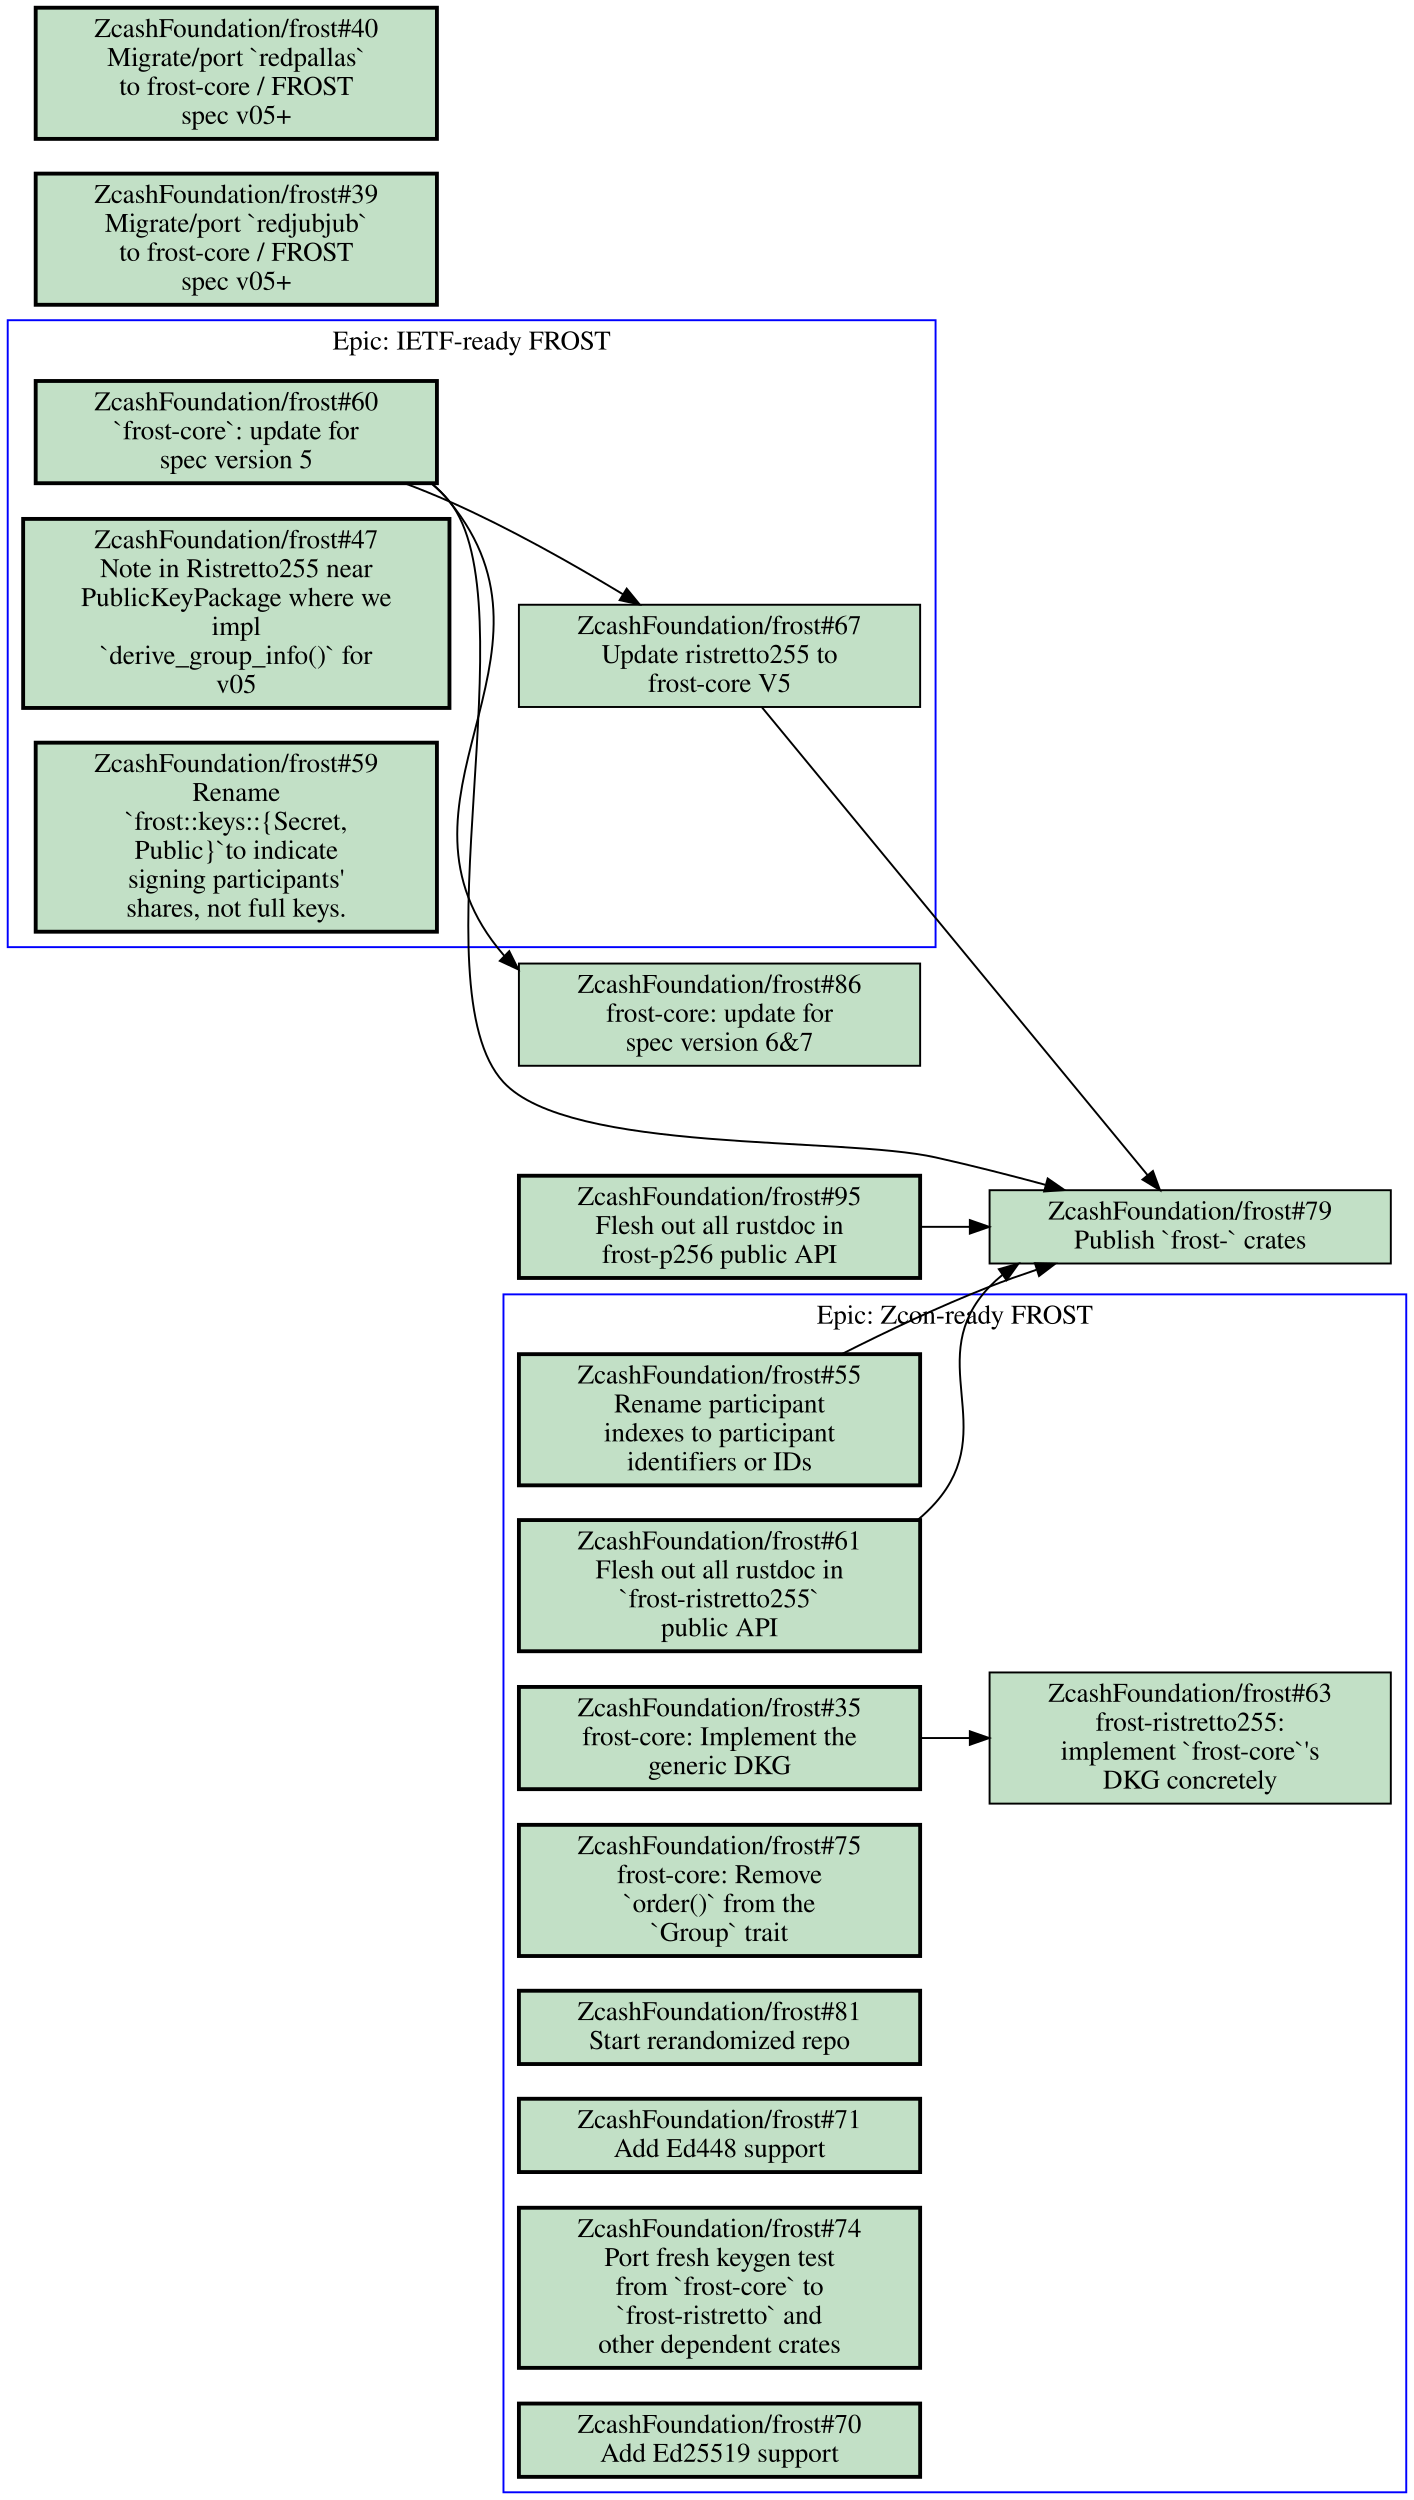
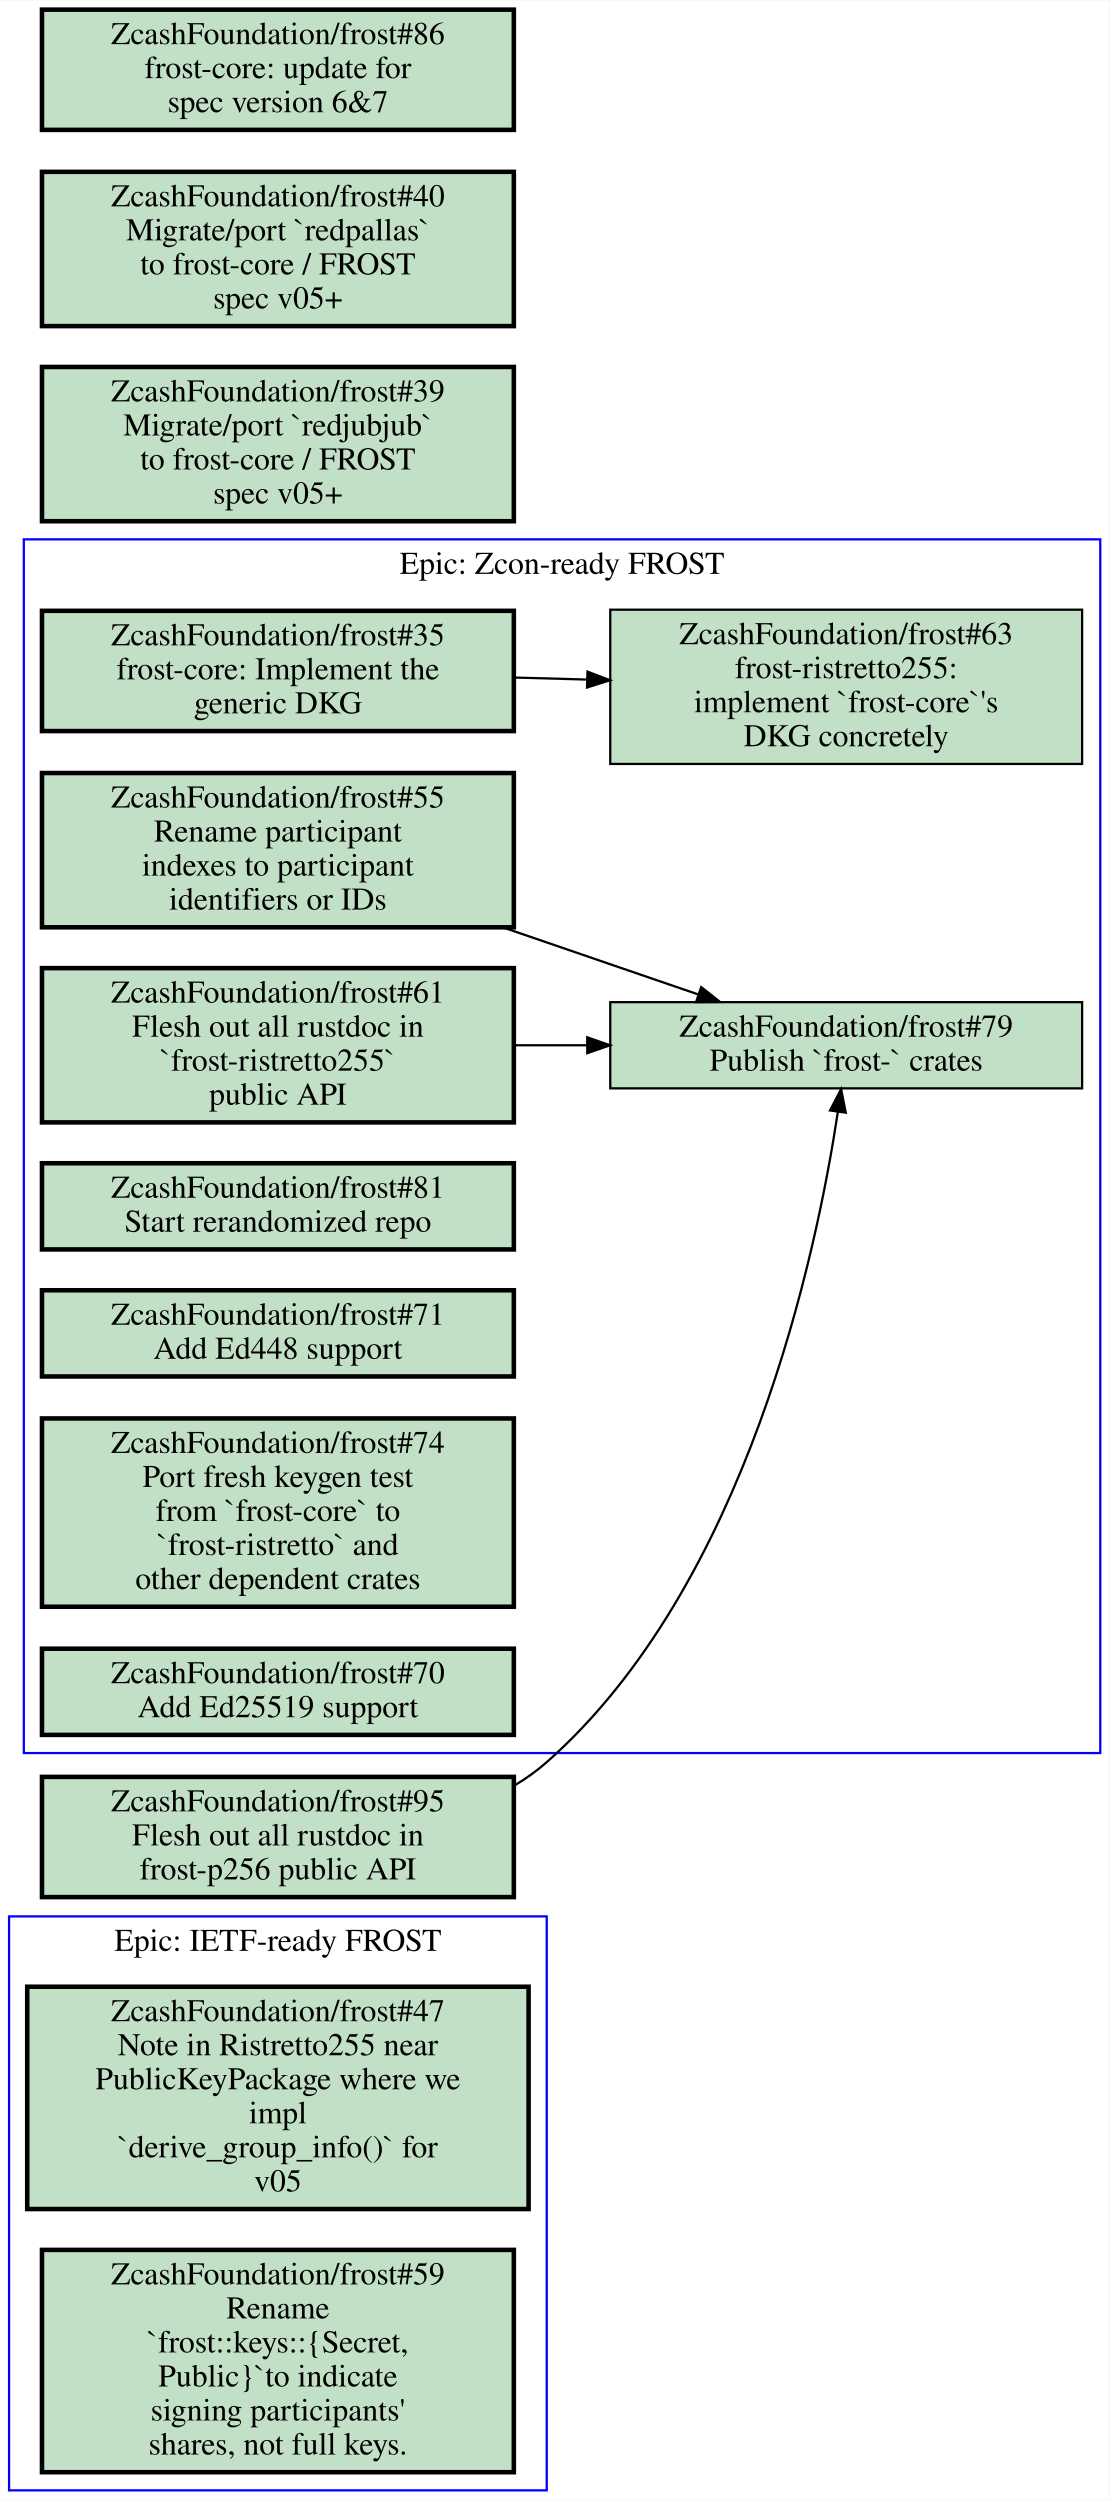
- <svg xmlns="http://www.w3.org/2000/svg" xmlns:xlink="http://www.w3.org/1999/xlink" width="733pt" height="1296pt" viewBox="0.00 0.00 733.00 1296.00">
-   <g id="graph0" class="graph" transform="scale(1 1) rotate(0) translate(4 1292)">
-     <polygon fill="#ffffff" stroke="transparent" points="-4,4 -4,-1292 729,-1292 729,4 -4,4" />
+ <svg xmlns="http://www.w3.org/2000/svg" xmlns:xlink="http://www.w3.org/1999/xlink" width="489pt" height="1102pt" viewBox="0.00 0.00 489.00 1101.50">
+   <g id="graph0" class="graph" transform="scale(1 1) rotate(0) translate(4 1097.5)">
+     <polygon fill="#ffffff" stroke="transparent" points="-4,4 -4,-1097.5 485,-1097.5 485,4 -4,4" />
    <g id="clust1" class="cluster">
-       <polygon fill="none" stroke="#0000ff" points="0,-801 0,-1126 481,-1126 481,-801 0,-801" />
-       <text text-anchor="middle" x="240.5" y="-1110.8" font-family="Times,serif" font-size="14.00" fill="#000000">Epic: IETF-ready FROST</text>
+       <polygon fill="none" stroke="#0000ff" points="0,0 0,-253 237,-253 237,0 0,0" />
+       <text text-anchor="middle" x="118.5" y="-237.8" font-family="Times,serif" font-size="14.00" fill="#000000">Epic: IETF-ready FROST</text>
    </g>
    <g id="clust2" class="cluster">
-       <polygon fill="none" stroke="#0000ff" points="257,0 257,-621 725,-621 725,0 257,0" />
-       <text text-anchor="middle" x="491" y="-605.8" font-family="Times,serif" font-size="14.00" fill="#000000">Epic: Zcon-ready FROST</text>
+       <polygon fill="none" stroke="#0000ff" points="6.5,-325 6.5,-860 481,-860 481,-325 6.5,-325" />
+       <text text-anchor="middle" x="243.75" y="-844.8" font-family="Times,serif" font-size="14.00" fill="#000000">Epic: Zcon-ready FROST</text>
    </g>
    <g id="node1" class="node open">
      <g id="a_node1">
-         <a xlink:href="https://github.com/ZcashFoundation/frost/issues/60" xlink:title="ZcashFoundation/frost#60&#10;`frost-core`: update for&#10;spec version 5" target="_blank">
-           <polygon fill="#c2e0c6" stroke="#000000" stroke-width="2" points="222.5,-1094.5 14.5,-1094.5 14.5,-1041.5 222.5,-1041.5 222.5,-1094.5" />
-           <text text-anchor="middle" x="118.5" y="-1079.3" font-family="Times,serif" font-size="14.00" fill="#000000">ZcashFoundation/frost#60</text>
-           <text text-anchor="middle" x="118.5" y="-1064.3" font-family="Times,serif" font-size="14.00" fill="#000000">`frost-core`: update for</text>
-           <text text-anchor="middle" x="118.5" y="-1049.3" font-family="Times,serif" font-size="14.00" fill="#000000">spec version 5</text>
+         <a xlink:href="https://github.com/ZcashFoundation/frost/issues/47" xlink:title="ZcashFoundation/frost#47&#10;Note in Ristretto255 near&#10;PublicKeyPackage where we&#10;impl&#10;`derive_group_info()` for&#10;v05" target="_blank">
+           <polygon fill="#c2e0c6" stroke="#000000" stroke-width="2" points="229,-222 8,-222 8,-124 229,-124 229,-222" />
+           <text text-anchor="middle" x="118.5" y="-206.8" font-family="Times,serif" font-size="14.00" fill="#000000">ZcashFoundation/frost#47</text>
+           <text text-anchor="middle" x="118.5" y="-191.8" font-family="Times,serif" font-size="14.00" fill="#000000">Note in Ristretto255 near</text>
+           <text text-anchor="middle" x="118.5" y="-176.8" font-family="Times,serif" font-size="14.00" fill="#000000">PublicKeyPackage where we</text>
+           <text text-anchor="middle" x="118.5" y="-161.8" font-family="Times,serif" font-size="14.00" fill="#000000">impl</text>
+           <text text-anchor="middle" x="118.5" y="-146.8" font-family="Times,serif" font-size="14.00" fill="#000000">`derive_group_info()` for</text>
+           <text text-anchor="middle" x="118.5" y="-131.8" font-family="Times,serif" font-size="14.00" fill="#000000">v05</text>
        </a>
      </g>
    </g>
    <g id="node2" class="node open">
      <g id="a_node2">
-         <a xlink:href="https://github.com/ZcashFoundation/frost/issues/67" xlink:title="ZcashFoundation/frost#67&#10;Update ristretto255 to&#10;frost-core V5" target="_blank">
-           <polygon fill="#c2e0c6" stroke="#000000" points="473,-978.5 265,-978.5 265,-925.5 473,-925.5 473,-978.5" />
-           <text text-anchor="middle" x="369" y="-963.3" font-family="Times,serif" font-size="14.00" fill="#000000">ZcashFoundation/frost#67</text>
-           <text text-anchor="middle" x="369" y="-948.3" font-family="Times,serif" font-size="14.00" fill="#000000">Update ristretto255 to</text>
-           <text text-anchor="middle" x="369" y="-933.3" font-family="Times,serif" font-size="14.00" fill="#000000">frost-core V5</text>
+         <a xlink:href="https://github.com/ZcashFoundation/frost/issues/59" xlink:title="ZcashFoundation/frost#59&#10;Rename&#10;`frost::keys::{Secret,&#10;Public}`to indicate&#10;signing participants'&#10;shares, not full keys." target="_blank">
+           <polygon fill="#c2e0c6" stroke="#000000" stroke-width="2" points="222.5,-106 14.5,-106 14.5,-8 222.5,-8 222.5,-106" />
+           <text text-anchor="middle" x="118.5" y="-90.8" font-family="Times,serif" font-size="14.00" fill="#000000">ZcashFoundation/frost#59</text>
+           <text text-anchor="middle" x="118.5" y="-75.8" font-family="Times,serif" font-size="14.00" fill="#000000">Rename</text>
+           <text text-anchor="middle" x="118.5" y="-60.8" font-family="Times,serif" font-size="14.00" fill="#000000">`frost::keys::{Secret,</text>
+           <text text-anchor="middle" x="118.5" y="-45.8" font-family="Times,serif" font-size="14.00" fill="#000000">Public}`to indicate</text>
+           <text text-anchor="middle" x="118.5" y="-30.8" font-family="Times,serif" font-size="14.00" fill="#000000">signing participants'</text>
+           <text text-anchor="middle" x="118.5" y="-15.8" font-family="Times,serif" font-size="14.00" fill="#000000">shares, not full keys.</text>
        </a>
      </g>
    </g>
-     <g id="edge1" class="edge">
-       <path fill="none" stroke="#000000" d="M205.7,-1041.5C213.66,-1038.5 221.53,-1035.3 229,-1032 259.93,-1018.3 292.85,-999.7 319,-983.89" />
-       <polygon fill="#000000" stroke="#000000" points="320.876,-986.846 327.59,-978.65 317.23,-980.87 320.876,-986.846" />
-     </g>
-     <g id="node14" class="node open">
-       <g id="a_node14">
-         <a xlink:href="https://github.com/ZcashFoundation/frost/issues/86" xlink:title="ZcashFoundation/frost#86&#10;frost-core: update for&#10;spec version 6&amp;7" target="_blank">
-           <polygon fill="#c2e0c6" stroke="#000000" points="473,-792.5 265,-792.5 265,-739.5 473,-739.5 473,-792.5" />
-           <text text-anchor="middle" x="369" y="-777.3" font-family="Times,serif" font-size="14.00" fill="#000000">ZcashFoundation/frost#86</text>
-           <text text-anchor="middle" x="369" y="-762.3" font-family="Times,serif" font-size="14.00" fill="#000000">frost-core: update for</text>
-           <text text-anchor="middle" x="369" y="-747.3" font-family="Times,serif" font-size="14.00" fill="#000000">spec version 6&amp;7</text>
-         </a>
-       </g>
-     </g>
-     <g id="edge3" class="edge">
-       <path fill="none" stroke="#000000" d="M219.63,-1041.4C223.04,-1038.5 226.18,-1035.4 229,-1032 295.73,-950.69 188.46,-876.79 257,-797 257.15,-796.83 257.3,-796.66 257.45,-796.49" />
-       <polygon fill="#000000" stroke="#000000" points="259.991,-798.901 264.72,-789.42 255.111,-793.883 259.991,-798.901" />
-     </g>
-     <g id="node15" class="node open">
-       <g id="a_node15">
-         <a xlink:href="https://github.com/ZcashFoundation/frost/issues/79" xlink:title="ZcashFoundation/frost#79&#10;Publish `frost-` crates" target="_blank">
-           <polygon fill="#c2e0c6" stroke="#000000" points="717,-675 509,-675 509,-637 717,-637 717,-675" />
-           <text text-anchor="middle" x="613" y="-659.8" font-family="Times,serif" font-size="14.00" fill="#000000">ZcashFoundation/frost#79</text>
-           <text text-anchor="middle" x="613" y="-644.8" font-family="Times,serif" font-size="14.00" fill="#000000">Publish `frost-` crates</text>
-         </a>
-       </g>
-     </g>
-     <g id="edge4" class="edge">
-       <path fill="none" stroke="#000000" d="M219.75,-1041.4C223.12,-1038.6 226.23,-1035.5 229,-1032 270.94,-979.52 211.43,-780.35 257,-731 291.28,-693.88 431.68,-702.99 481,-692 499.57,-687.86 519.45,-682.79 537.99,-677.77" />
-       <polygon fill="#000000" stroke="#000000" points="539.121,-681.089 547.84,-675.07 537.27,-674.338 539.121,-681.089" />
-     </g>
-     <g id="edge5" class="edge">
-       <path fill="none" stroke="#000000" d="M390.87,-925.47C437.14,-869.34 544.49,-739.11 590.93,-682.77" />
-       <polygon fill="#000000" stroke="#000000" points="593.668,-684.952 597.33,-675.01 588.267,-680.498 593.668,-684.952" />
-     </g>
    <g id="node3" class="node open">
      <g id="a_node3">
-         <a xlink:href="https://github.com/ZcashFoundation/frost/issues/47" xlink:title="ZcashFoundation/frost#47&#10;Note in Ristretto255 near&#10;PublicKeyPackage where we&#10;impl&#10;`derive_group_info()` for&#10;v05" target="_blank">
-           <polygon fill="#c2e0c6" stroke="#000000" stroke-width="2" points="229,-1023 8,-1023 8,-925 229,-925 229,-1023" />
-           <text text-anchor="middle" x="118.5" y="-1007.8" font-family="Times,serif" font-size="14.00" fill="#000000">ZcashFoundation/frost#47</text>
-           <text text-anchor="middle" x="118.5" y="-992.8" font-family="Times,serif" font-size="14.00" fill="#000000">Note in Ristretto255 near</text>
-           <text text-anchor="middle" x="118.5" y="-977.8" font-family="Times,serif" font-size="14.00" fill="#000000">PublicKeyPackage where we</text>
-           <text text-anchor="middle" x="118.5" y="-962.8" font-family="Times,serif" font-size="14.00" fill="#000000">impl</text>
-           <text text-anchor="middle" x="118.5" y="-947.8" font-family="Times,serif" font-size="14.00" fill="#000000">`derive_group_info()` for</text>
-           <text text-anchor="middle" x="118.5" y="-932.8" font-family="Times,serif" font-size="14.00" fill="#000000">v05</text>
+         <a xlink:href="https://github.com/ZcashFoundation/frost/issues/35" xlink:title="ZcashFoundation/frost#35&#10;frost-core: Implement the&#10;generic DKG" target="_blank">
+           <polygon fill="#c2e0c6" stroke="#000000" stroke-width="2" points="222.5,-828.5 14.5,-828.5 14.5,-775.5 222.5,-775.5 222.5,-828.5" />
+           <text text-anchor="middle" x="118.5" y="-813.3" font-family="Times,serif" font-size="14.00" fill="#000000">ZcashFoundation/frost#35</text>
+           <text text-anchor="middle" x="118.5" y="-798.3" font-family="Times,serif" font-size="14.00" fill="#000000">frost-core: Implement the</text>
+           <text text-anchor="middle" x="118.5" y="-783.3" font-family="Times,serif" font-size="14.00" fill="#000000">generic DKG</text>
        </a>
      </g>
    </g>
    <g id="node4" class="node open">
      <g id="a_node4">
-         <a xlink:href="https://github.com/ZcashFoundation/frost/issues/59" xlink:title="ZcashFoundation/frost#59&#10;Rename&#10;`frost::keys::{Secret,&#10;Public}`to indicate&#10;signing participants'&#10;shares, not full keys." target="_blank">
-           <polygon fill="#c2e0c6" stroke="#000000" stroke-width="2" points="222.5,-907 14.5,-907 14.5,-809 222.5,-809 222.5,-907" />
-           <text text-anchor="middle" x="118.5" y="-891.8" font-family="Times,serif" font-size="14.00" fill="#000000">ZcashFoundation/frost#59</text>
-           <text text-anchor="middle" x="118.5" y="-876.8" font-family="Times,serif" font-size="14.00" fill="#000000">Rename</text>
-           <text text-anchor="middle" x="118.5" y="-861.8" font-family="Times,serif" font-size="14.00" fill="#000000">`frost::keys::{Secret,</text>
-           <text text-anchor="middle" x="118.5" y="-846.8" font-family="Times,serif" font-size="14.00" fill="#000000">Public}`to indicate</text>
-           <text text-anchor="middle" x="118.5" y="-831.8" font-family="Times,serif" font-size="14.00" fill="#000000">signing participants'</text>
-           <text text-anchor="middle" x="118.5" y="-816.8" font-family="Times,serif" font-size="14.00" fill="#000000">shares, not full keys.</text>
+         <a xlink:href="https://github.com/ZcashFoundation/frost/issues/63" xlink:title="ZcashFoundation/frost#63&#10;frost-ristretto255:&#10;implement `frost-core`'s&#10;DKG concretely" target="_blank">
+           <polygon fill="#c2e0c6" stroke="#000000" points="473,-829 265,-829 265,-761 473,-761 473,-829" />
+           <text text-anchor="middle" x="369" y="-813.8" font-family="Times,serif" font-size="14.00" fill="#000000">ZcashFoundation/frost#63</text>
+           <text text-anchor="middle" x="369" y="-798.8" font-family="Times,serif" font-size="14.00" fill="#000000">frost-ristretto255:</text>
+           <text text-anchor="middle" x="369" y="-783.8" font-family="Times,serif" font-size="14.00" fill="#000000">implement `frost-core`'s</text>
+           <text text-anchor="middle" x="369" y="-768.8" font-family="Times,serif" font-size="14.00" fill="#000000">DKG concretely</text>
        </a>
      </g>
    </g>
+     <g id="edge1" class="edge">
+       <path fill="none" stroke="#000000" d="M222.56,-799.09C233.15,-798.8 243.96,-798.49 254.65,-798.2" />
+       <polygon fill="#000000" stroke="#000000" points="254.963,-801.693 264.86,-797.91 254.765,-794.695 254.963,-801.693" />
+     </g>
    <g id="node5" class="node open">
      <g id="a_node5">
-         <a xlink:href="https://github.com/ZcashFoundation/frost/issues/35" xlink:title="ZcashFoundation/frost#35&#10;frost-core: Implement the&#10;generic DKG" target="_blank">
-           <polygon fill="#c2e0c6" stroke="#000000" stroke-width="2" points="473,-417.5 265,-417.5 265,-364.5 473,-364.5 473,-417.5" />
-           <text text-anchor="middle" x="369" y="-402.3" font-family="Times,serif" font-size="14.00" fill="#000000">ZcashFoundation/frost#35</text>
-           <text text-anchor="middle" x="369" y="-387.3" font-family="Times,serif" font-size="14.00" fill="#000000">frost-core: Implement the</text>
-           <text text-anchor="middle" x="369" y="-372.3" font-family="Times,serif" font-size="14.00" fill="#000000">generic DKG</text>
+         <a xlink:href="https://github.com/ZcashFoundation/frost/issues/79" xlink:title="ZcashFoundation/frost#79&#10;Publish `frost-` crates" target="_blank">
+           <polygon fill="#c2e0c6" stroke="#000000" points="473,-656 265,-656 265,-618 473,-618 473,-656" />
+           <text text-anchor="middle" x="369" y="-640.8" font-family="Times,serif" font-size="14.00" fill="#000000">ZcashFoundation/frost#79</text>
+           <text text-anchor="middle" x="369" y="-625.8" font-family="Times,serif" font-size="14.00" fill="#000000">Publish `frost-` crates</text>
        </a>
      </g>
    </g>
    <g id="node6" class="node open">
      <g id="a_node6">
-         <a xlink:href="https://github.com/ZcashFoundation/frost/issues/63" xlink:title="ZcashFoundation/frost#63&#10;frost-ristretto255:&#10;implement `frost-core`'s&#10;DKG concretely" target="_blank">
-           <polygon fill="#c2e0c6" stroke="#000000" points="717,-425 509,-425 509,-357 717,-357 717,-425" />
-           <text text-anchor="middle" x="613" y="-409.8" font-family="Times,serif" font-size="14.00" fill="#000000">ZcashFoundation/frost#63</text>
-           <text text-anchor="middle" x="613" y="-394.8" font-family="Times,serif" font-size="14.00" fill="#000000">frost-ristretto255:</text>
-           <text text-anchor="middle" x="613" y="-379.8" font-family="Times,serif" font-size="14.00" fill="#000000">implement `frost-core`'s</text>
-           <text text-anchor="middle" x="613" y="-364.8" font-family="Times,serif" font-size="14.00" fill="#000000">DKG concretely</text>
+         <a xlink:href="https://github.com/ZcashFoundation/frost/issues/55" xlink:title="ZcashFoundation/frost#55&#10;Rename participant&#10;indexes to participant&#10;identifiers or IDs" target="_blank">
+           <polygon fill="#c2e0c6" stroke="#000000" stroke-width="2" points="222.5,-757 14.5,-757 14.5,-689 222.5,-689 222.5,-757" />
+           <text text-anchor="middle" x="118.5" y="-741.8" font-family="Times,serif" font-size="14.00" fill="#000000">ZcashFoundation/frost#55</text>
+           <text text-anchor="middle" x="118.5" y="-726.8" font-family="Times,serif" font-size="14.00" fill="#000000">Rename participant</text>
+           <text text-anchor="middle" x="118.5" y="-711.8" font-family="Times,serif" font-size="14.00" fill="#000000">indexes to participant</text>
+           <text text-anchor="middle" x="118.5" y="-696.8" font-family="Times,serif" font-size="14.00" fill="#000000">identifiers or IDs</text>
        </a>
      </g>
    </g>
    <g id="edge2" class="edge">
-       <path fill="none" stroke="#000000" d="M473.19,-391C481.57,-391 490.06,-391 498.51,-391" />
-       <polygon fill="#000000" stroke="#000000" points="498.77,-394.5 508.77,-391 498.77,-387.5 498.77,-394.5" />
+       <path fill="none" stroke="#000000" d="M217.86,-688.89C246.69,-678.99 277.43,-668.44 303.61,-659.45" />
+       <polygon fill="#000000" stroke="#000000" points="305.086,-662.644 313.41,-656.09 302.815,-656.023 305.086,-662.644" />
    </g>
    <g id="node7" class="node open">
      <g id="a_node7">
-         <a xlink:href="https://github.com/ZcashFoundation/frost/issues/55" xlink:title="ZcashFoundation/frost#55&#10;Rename participant&#10;indexes to participant&#10;identifiers or IDs" target="_blank">
-           <polygon fill="#c2e0c6" stroke="#000000" stroke-width="2" points="473,-590 265,-590 265,-522 473,-522 473,-590" />
-           <text text-anchor="middle" x="369" y="-574.8" font-family="Times,serif" font-size="14.00" fill="#000000">ZcashFoundation/frost#55</text>
-           <text text-anchor="middle" x="369" y="-559.8" font-family="Times,serif" font-size="14.00" fill="#000000">Rename participant</text>
-           <text text-anchor="middle" x="369" y="-544.8" font-family="Times,serif" font-size="14.00" fill="#000000">indexes to participant</text>
-           <text text-anchor="middle" x="369" y="-529.8" font-family="Times,serif" font-size="14.00" fill="#000000">identifiers or IDs</text>
+         <a xlink:href="https://github.com/ZcashFoundation/frost/issues/61" xlink:title="ZcashFoundation/frost#61&#10;Flesh out all rustdoc in&#10;`frost-ristretto255`&#10;public API" target="_blank">
+           <polygon fill="#c2e0c6" stroke="#000000" stroke-width="2" points="222.5,-671 14.5,-671 14.5,-603 222.5,-603 222.5,-671" />
+           <text text-anchor="middle" x="118.5" y="-655.8" font-family="Times,serif" font-size="14.00" fill="#000000">ZcashFoundation/frost#61</text>
+           <text text-anchor="middle" x="118.5" y="-640.8" font-family="Times,serif" font-size="14.00" fill="#000000">Flesh out all rustdoc in</text>
+           <text text-anchor="middle" x="118.5" y="-625.8" font-family="Times,serif" font-size="14.00" fill="#000000">`frost-ristretto255`</text>
+           <text text-anchor="middle" x="118.5" y="-610.8" font-family="Times,serif" font-size="14.00" fill="#000000">public API</text>
        </a>
      </g>
    </g>
-     <g id="edge6" class="edge">
-       <path fill="none" stroke="#000000" d="M432.45,-590.09C456.09,-602.03 483.4,-614.96 509,-625 516.82,-628.07 525.06,-631 533.35,-633.77" />
-       <polygon fill="#000000" stroke="#000000" points="532.488,-637.17 543.08,-636.92 534.644,-630.51 532.488,-637.17" />
+     <g id="edge3" class="edge">
+       <path fill="none" stroke="#000000" d="M222.56,-637C233.15,-637 243.96,-637 254.65,-637" />
+       <polygon fill="#000000" stroke="#000000" points="254.86,-640.5 264.86,-637 254.86,-633.5 254.86,-640.5" />
    </g>
    <g id="node8" class="node open">
      <g id="a_node8">
-         <a xlink:href="https://github.com/ZcashFoundation/frost/issues/61" xlink:title="ZcashFoundation/frost#61&#10;Flesh out all rustdoc in&#10;`frost-ristretto255`&#10;public API" target="_blank">
-           <polygon fill="#c2e0c6" stroke="#000000" stroke-width="2" points="473,-504 265,-504 265,-436 473,-436 473,-504" />
-           <text text-anchor="middle" x="369" y="-488.8" font-family="Times,serif" font-size="14.00" fill="#000000">ZcashFoundation/frost#61</text>
-           <text text-anchor="middle" x="369" y="-473.8" font-family="Times,serif" font-size="14.00" fill="#000000">Flesh out all rustdoc in</text>
-           <text text-anchor="middle" x="369" y="-458.8" font-family="Times,serif" font-size="14.00" fill="#000000">`frost-ristretto255`</text>
-           <text text-anchor="middle" x="369" y="-443.8" font-family="Times,serif" font-size="14.00" fill="#000000">public API</text>
+         <a xlink:href="https://github.com/ZcashFoundation/frost/issues/81" xlink:title="ZcashFoundation/frost#81&#10;Start rerandomized repo" target="_blank">
+           <polygon fill="#c2e0c6" stroke="#000000" stroke-width="2" points="222.5,-585 14.5,-585 14.5,-547 222.5,-547 222.5,-585" />
+           <text text-anchor="middle" x="118.5" y="-569.8" font-family="Times,serif" font-size="14.00" fill="#000000">ZcashFoundation/frost#81</text>
+           <text text-anchor="middle" x="118.5" y="-554.8" font-family="Times,serif" font-size="14.00" fill="#000000">Start rerandomized repo</text>
        </a>
      </g>
    </g>
-     <g id="edge7" class="edge">
-       <path fill="none" stroke="#000000" d="M472.02,-504.3C475.23,-506.99 478.24,-509.88 481,-513 515.01,-551.42 473.54,-587.92 509,-625 511.08,-627.17 513.3,-629.19 515.63,-631.07" />
-       <polygon fill="#000000" stroke="#000000" points="513.803,-634.064 524,-636.94 517.822,-628.333 513.803,-634.064" />
-     </g>
    <g id="node9" class="node open">
      <g id="a_node9">
-         <a xlink:href="https://github.com/ZcashFoundation/frost/issues/75" xlink:title="ZcashFoundation/frost#75&#10;frost-core: Remove&#10;`order()` from the&#10;`Group` trait" target="_blank">
-           <polygon fill="#c2e0c6" stroke="#000000" stroke-width="2" points="473,-346 265,-346 265,-278 473,-278 473,-346" />
-           <text text-anchor="middle" x="369" y="-330.8" font-family="Times,serif" font-size="14.00" fill="#000000">ZcashFoundation/frost#75</text>
-           <text text-anchor="middle" x="369" y="-315.8" font-family="Times,serif" font-size="14.00" fill="#000000">frost-core: Remove</text>
-           <text text-anchor="middle" x="369" y="-300.8" font-family="Times,serif" font-size="14.00" fill="#000000">`order()` from the</text>
-           <text text-anchor="middle" x="369" y="-285.8" font-family="Times,serif" font-size="14.00" fill="#000000">`Group` trait</text>
+         <a xlink:href="https://github.com/ZcashFoundation/frost/issues/71" xlink:title="ZcashFoundation/frost#71&#10;Add Ed448 support" target="_blank">
+           <polygon fill="#c2e0c6" stroke="#000000" stroke-width="2" points="222.5,-529 14.5,-529 14.5,-491 222.5,-491 222.5,-529" />
+           <text text-anchor="middle" x="118.5" y="-513.8" font-family="Times,serif" font-size="14.00" fill="#000000">ZcashFoundation/frost#71</text>
+           <text text-anchor="middle" x="118.5" y="-498.8" font-family="Times,serif" font-size="14.00" fill="#000000">Add Ed448 support</text>
        </a>
      </g>
    </g>
    <g id="node10" class="node open">
      <g id="a_node10">
-         <a xlink:href="https://github.com/ZcashFoundation/frost/issues/81" xlink:title="ZcashFoundation/frost#81&#10;Start rerandomized repo" target="_blank">
-           <polygon fill="#c2e0c6" stroke="#000000" stroke-width="2" points="473,-260 265,-260 265,-222 473,-222 473,-260" />
-           <text text-anchor="middle" x="369" y="-244.8" font-family="Times,serif" font-size="14.00" fill="#000000">ZcashFoundation/frost#81</text>
-           <text text-anchor="middle" x="369" y="-229.8" font-family="Times,serif" font-size="14.00" fill="#000000">Start rerandomized repo</text>
+         <a xlink:href="https://github.com/ZcashFoundation/frost/issues/74" xlink:title="ZcashFoundation/frost#74&#10;Port fresh keygen test&#10;from `frost-core` to&#10;`frost-ristretto` and&#10;other dependent crates" target="_blank">
+           <polygon fill="#c2e0c6" stroke="#000000" stroke-width="2" points="222.5,-472.5 14.5,-472.5 14.5,-389.5 222.5,-389.5 222.5,-472.5" />
+           <text text-anchor="middle" x="118.5" y="-457.3" font-family="Times,serif" font-size="14.00" fill="#000000">ZcashFoundation/frost#74</text>
+           <text text-anchor="middle" x="118.5" y="-442.3" font-family="Times,serif" font-size="14.00" fill="#000000">Port fresh keygen test</text>
+           <text text-anchor="middle" x="118.5" y="-427.3" font-family="Times,serif" font-size="14.00" fill="#000000">from `frost-core` to</text>
+           <text text-anchor="middle" x="118.5" y="-412.3" font-family="Times,serif" font-size="14.00" fill="#000000">`frost-ristretto` and</text>
+           <text text-anchor="middle" x="118.5" y="-397.3" font-family="Times,serif" font-size="14.00" fill="#000000">other dependent crates</text>
        </a>
      </g>
    </g>
    <g id="node11" class="node open">
      <g id="a_node11">
-         <a xlink:href="https://github.com/ZcashFoundation/frost/issues/71" xlink:title="ZcashFoundation/frost#71&#10;Add Ed448 support" target="_blank">
-           <polygon fill="#c2e0c6" stroke="#000000" stroke-width="2" points="473,-204 265,-204 265,-166 473,-166 473,-204" />
-           <text text-anchor="middle" x="369" y="-188.8" font-family="Times,serif" font-size="14.00" fill="#000000">ZcashFoundation/frost#71</text>
-           <text text-anchor="middle" x="369" y="-173.8" font-family="Times,serif" font-size="14.00" fill="#000000">Add Ed448 support</text>
+         <a xlink:href="https://github.com/ZcashFoundation/frost/issues/70" xlink:title="ZcashFoundation/frost#70&#10;Add Ed25519 support" target="_blank">
+           <polygon fill="#c2e0c6" stroke="#000000" stroke-width="2" points="222.5,-371 14.5,-371 14.5,-333 222.5,-333 222.5,-371" />
+           <text text-anchor="middle" x="118.5" y="-355.8" font-family="Times,serif" font-size="14.00" fill="#000000">ZcashFoundation/frost#70</text>
+           <text text-anchor="middle" x="118.5" y="-340.8" font-family="Times,serif" font-size="14.00" fill="#000000">Add Ed25519 support</text>
        </a>
      </g>
    </g>
    <g id="node12" class="node open">
      <g id="a_node12">
-         <a xlink:href="https://github.com/ZcashFoundation/frost/issues/74" xlink:title="ZcashFoundation/frost#74&#10;Port fresh keygen test&#10;from `frost-core` to&#10;`frost-ristretto` and&#10;other dependent crates" target="_blank">
-           <polygon fill="#c2e0c6" stroke="#000000" stroke-width="2" points="473,-147.5 265,-147.5 265,-64.5 473,-64.5 473,-147.5" />
-           <text text-anchor="middle" x="369" y="-132.3" font-family="Times,serif" font-size="14.00" fill="#000000">ZcashFoundation/frost#74</text>
-           <text text-anchor="middle" x="369" y="-117.3" font-family="Times,serif" font-size="14.00" fill="#000000">Port fresh keygen test</text>
-           <text text-anchor="middle" x="369" y="-102.3" font-family="Times,serif" font-size="14.00" fill="#000000">from `frost-core` to</text>
-           <text text-anchor="middle" x="369" y="-87.3" font-family="Times,serif" font-size="14.00" fill="#000000">`frost-ristretto` and</text>
-           <text text-anchor="middle" x="369" y="-72.3" font-family="Times,serif" font-size="14.00" fill="#000000">other dependent crates</text>
+         <a xlink:href="https://github.com/ZcashFoundation/frost/issues/39" xlink:title="ZcashFoundation/frost#39&#10;Migrate/port `redjubjub`&#10;to frost-core / FROST&#10;spec v05+" target="_blank">
+           <polygon fill="#c2e0c6" stroke="#000000" stroke-width="2" points="222.5,-936 14.5,-936 14.5,-868 222.5,-868 222.5,-936" />
+           <text text-anchor="middle" x="118.5" y="-920.8" font-family="Times,serif" font-size="14.00" fill="#000000">ZcashFoundation/frost#39</text>
+           <text text-anchor="middle" x="118.5" y="-905.8" font-family="Times,serif" font-size="14.00" fill="#000000">Migrate/port `redjubjub`</text>
+           <text text-anchor="middle" x="118.5" y="-890.8" font-family="Times,serif" font-size="14.00" fill="#000000">to frost-core / FROST</text>
+           <text text-anchor="middle" x="118.5" y="-875.8" font-family="Times,serif" font-size="14.00" fill="#000000">spec v05+</text>
        </a>
      </g>
    </g>
    <g id="node13" class="node open">
      <g id="a_node13">
-         <a xlink:href="https://github.com/ZcashFoundation/frost/issues/70" xlink:title="ZcashFoundation/frost#70&#10;Add Ed25519 support" target="_blank">
-           <polygon fill="#c2e0c6" stroke="#000000" stroke-width="2" points="473,-46 265,-46 265,-8 473,-8 473,-46" />
-           <text text-anchor="middle" x="369" y="-30.8" font-family="Times,serif" font-size="14.00" fill="#000000">ZcashFoundation/frost#70</text>
-           <text text-anchor="middle" x="369" y="-15.8" font-family="Times,serif" font-size="14.00" fill="#000000">Add Ed25519 support</text>
+         <a xlink:href="https://github.com/ZcashFoundation/frost/issues/40" xlink:title="ZcashFoundation/frost#40&#10;Migrate/port `redpallas`&#10;to frost-core / FROST&#10;spec v05+" target="_blank">
+           <polygon fill="#c2e0c6" stroke="#000000" stroke-width="2" points="222.5,-1022 14.5,-1022 14.5,-954 222.5,-954 222.5,-1022" />
+           <text text-anchor="middle" x="118.5" y="-1006.8" font-family="Times,serif" font-size="14.00" fill="#000000">ZcashFoundation/frost#40</text>
+           <text text-anchor="middle" x="118.5" y="-991.8" font-family="Times,serif" font-size="14.00" fill="#000000">Migrate/port `redpallas`</text>
+           <text text-anchor="middle" x="118.5" y="-976.8" font-family="Times,serif" font-size="14.00" fill="#000000">to frost-core / FROST</text>
+           <text text-anchor="middle" x="118.5" y="-961.8" font-family="Times,serif" font-size="14.00" fill="#000000">spec v05+</text>
        </a>
      </g>
    </g>
-     <g id="node16" class="node open">
-       <g id="a_node16">
-         <a xlink:href="https://github.com/ZcashFoundation/frost/issues/39" xlink:title="ZcashFoundation/frost#39&#10;Migrate/port `redjubjub`&#10;to frost-core / FROST&#10;spec v05+" target="_blank">
-           <polygon fill="#c2e0c6" stroke="#000000" stroke-width="2" points="222.5,-1202 14.5,-1202 14.5,-1134 222.5,-1134 222.5,-1202" />
-           <text text-anchor="middle" x="118.5" y="-1186.8" font-family="Times,serif" font-size="14.00" fill="#000000">ZcashFoundation/frost#39</text>
-           <text text-anchor="middle" x="118.5" y="-1171.8" font-family="Times,serif" font-size="14.00" fill="#000000">Migrate/port `redjubjub`</text>
-           <text text-anchor="middle" x="118.5" y="-1156.8" font-family="Times,serif" font-size="14.00" fill="#000000">to frost-core / FROST</text>
-           <text text-anchor="middle" x="118.5" y="-1141.8" font-family="Times,serif" font-size="14.00" fill="#000000">spec v05+</text>
+     <g id="node14" class="node open">
+       <g id="a_node14">
+         <a xlink:href="https://github.com/ZcashFoundation/frost/issues/86" xlink:title="ZcashFoundation/frost#86&#10;frost-core: update for&#10;spec version 6&amp;7" target="_blank">
+           <polygon fill="#c2e0c6" stroke="#000000" stroke-width="2" points="222.5,-1093.5 14.5,-1093.5 14.5,-1040.5 222.5,-1040.5 222.5,-1093.5" />
+           <text text-anchor="middle" x="118.5" y="-1078.3" font-family="Times,serif" font-size="14.00" fill="#000000">ZcashFoundation/frost#86</text>
+           <text text-anchor="middle" x="118.5" y="-1063.3" font-family="Times,serif" font-size="14.00" fill="#000000">frost-core: update for</text>
+           <text text-anchor="middle" x="118.5" y="-1048.3" font-family="Times,serif" font-size="14.00" fill="#000000">spec version 6&amp;7</text>
        </a>
      </g>
    </g>
-     <g id="node17" class="node open">
-       <g id="a_node17">
-         <a xlink:href="https://github.com/ZcashFoundation/frost/issues/40" xlink:title="ZcashFoundation/frost#40&#10;Migrate/port `redpallas`&#10;to frost-core / FROST&#10;spec v05+" target="_blank">
-           <polygon fill="#c2e0c6" stroke="#000000" stroke-width="2" points="222.5,-1288 14.5,-1288 14.5,-1220 222.5,-1220 222.5,-1288" />
-           <text text-anchor="middle" x="118.5" y="-1272.8" font-family="Times,serif" font-size="14.00" fill="#000000">ZcashFoundation/frost#40</text>
-           <text text-anchor="middle" x="118.5" y="-1257.8" font-family="Times,serif" font-size="14.00" fill="#000000">Migrate/port `redpallas`</text>
-           <text text-anchor="middle" x="118.5" y="-1242.8" font-family="Times,serif" font-size="14.00" fill="#000000">to frost-core / FROST</text>
-           <text text-anchor="middle" x="118.5" y="-1227.8" font-family="Times,serif" font-size="14.00" fill="#000000">spec v05+</text>
+     <g id="node15" class="node open">
+       <g id="a_node15">
+         <a xlink:href="https://github.com/ZcashFoundation/frost/issues/95" xlink:title="ZcashFoundation/frost#95&#10;Flesh out all rustdoc in&#10;frost-p256 public API" target="_blank">
+           <polygon fill="#c2e0c6" stroke="#000000" stroke-width="2" points="222.5,-314.5 14.5,-314.5 14.5,-261.5 222.5,-261.5 222.5,-314.5" />
+           <text text-anchor="middle" x="118.5" y="-299.3" font-family="Times,serif" font-size="14.00" fill="#000000">ZcashFoundation/frost#95</text>
+           <text text-anchor="middle" x="118.5" y="-284.3" font-family="Times,serif" font-size="14.00" fill="#000000">Flesh out all rustdoc in</text>
+           <text text-anchor="middle" x="118.5" y="-269.3" font-family="Times,serif" font-size="14.00" fill="#000000">frost-p256 public API</text>
        </a>
      </g>
    </g>
-     <g id="node18" class="node open">
-       <g id="a_node18">
-         <a xlink:href="https://github.com/ZcashFoundation/frost/issues/95" xlink:title="ZcashFoundation/frost#95&#10;Flesh out all rustdoc in&#10;frost-p256 public API" target="_blank">
-           <polygon fill="#c2e0c6" stroke="#000000" stroke-width="2" points="473,-682.5 265,-682.5 265,-629.5 473,-629.5 473,-682.5" />
-           <text text-anchor="middle" x="369" y="-667.3" font-family="Times,serif" font-size="14.00" fill="#000000">ZcashFoundation/frost#95</text>
-           <text text-anchor="middle" x="369" y="-652.3" font-family="Times,serif" font-size="14.00" fill="#000000">Flesh out all rustdoc in</text>
-           <text text-anchor="middle" x="369" y="-637.3" font-family="Times,serif" font-size="14.00" fill="#000000">frost-p256 public API</text>
-         </a>
-       </g>
-     </g>
-     <g id="edge8" class="edge">
-       <path fill="none" stroke="#000000" d="M473.19,-656C481.57,-656 490.06,-656 498.51,-656" />
-       <polygon fill="#000000" stroke="#000000" points="498.77,-659.5 508.77,-656 498.77,-652.5 498.77,-659.5" />
+     <g id="edge4" class="edge">
+       <path fill="none" stroke="#000000" d="M222.67,-310.65C227.77,-313.68 232.6,-317.11 237,-321 325.26,-398.94 355.96,-545.4 365.34,-607.73" />
+       <polygon fill="#000000" stroke="#000000" points="361.881,-608.265 366.76,-617.67 368.81,-607.275 361.881,-608.265" />
    </g>
  </g>
</svg>
